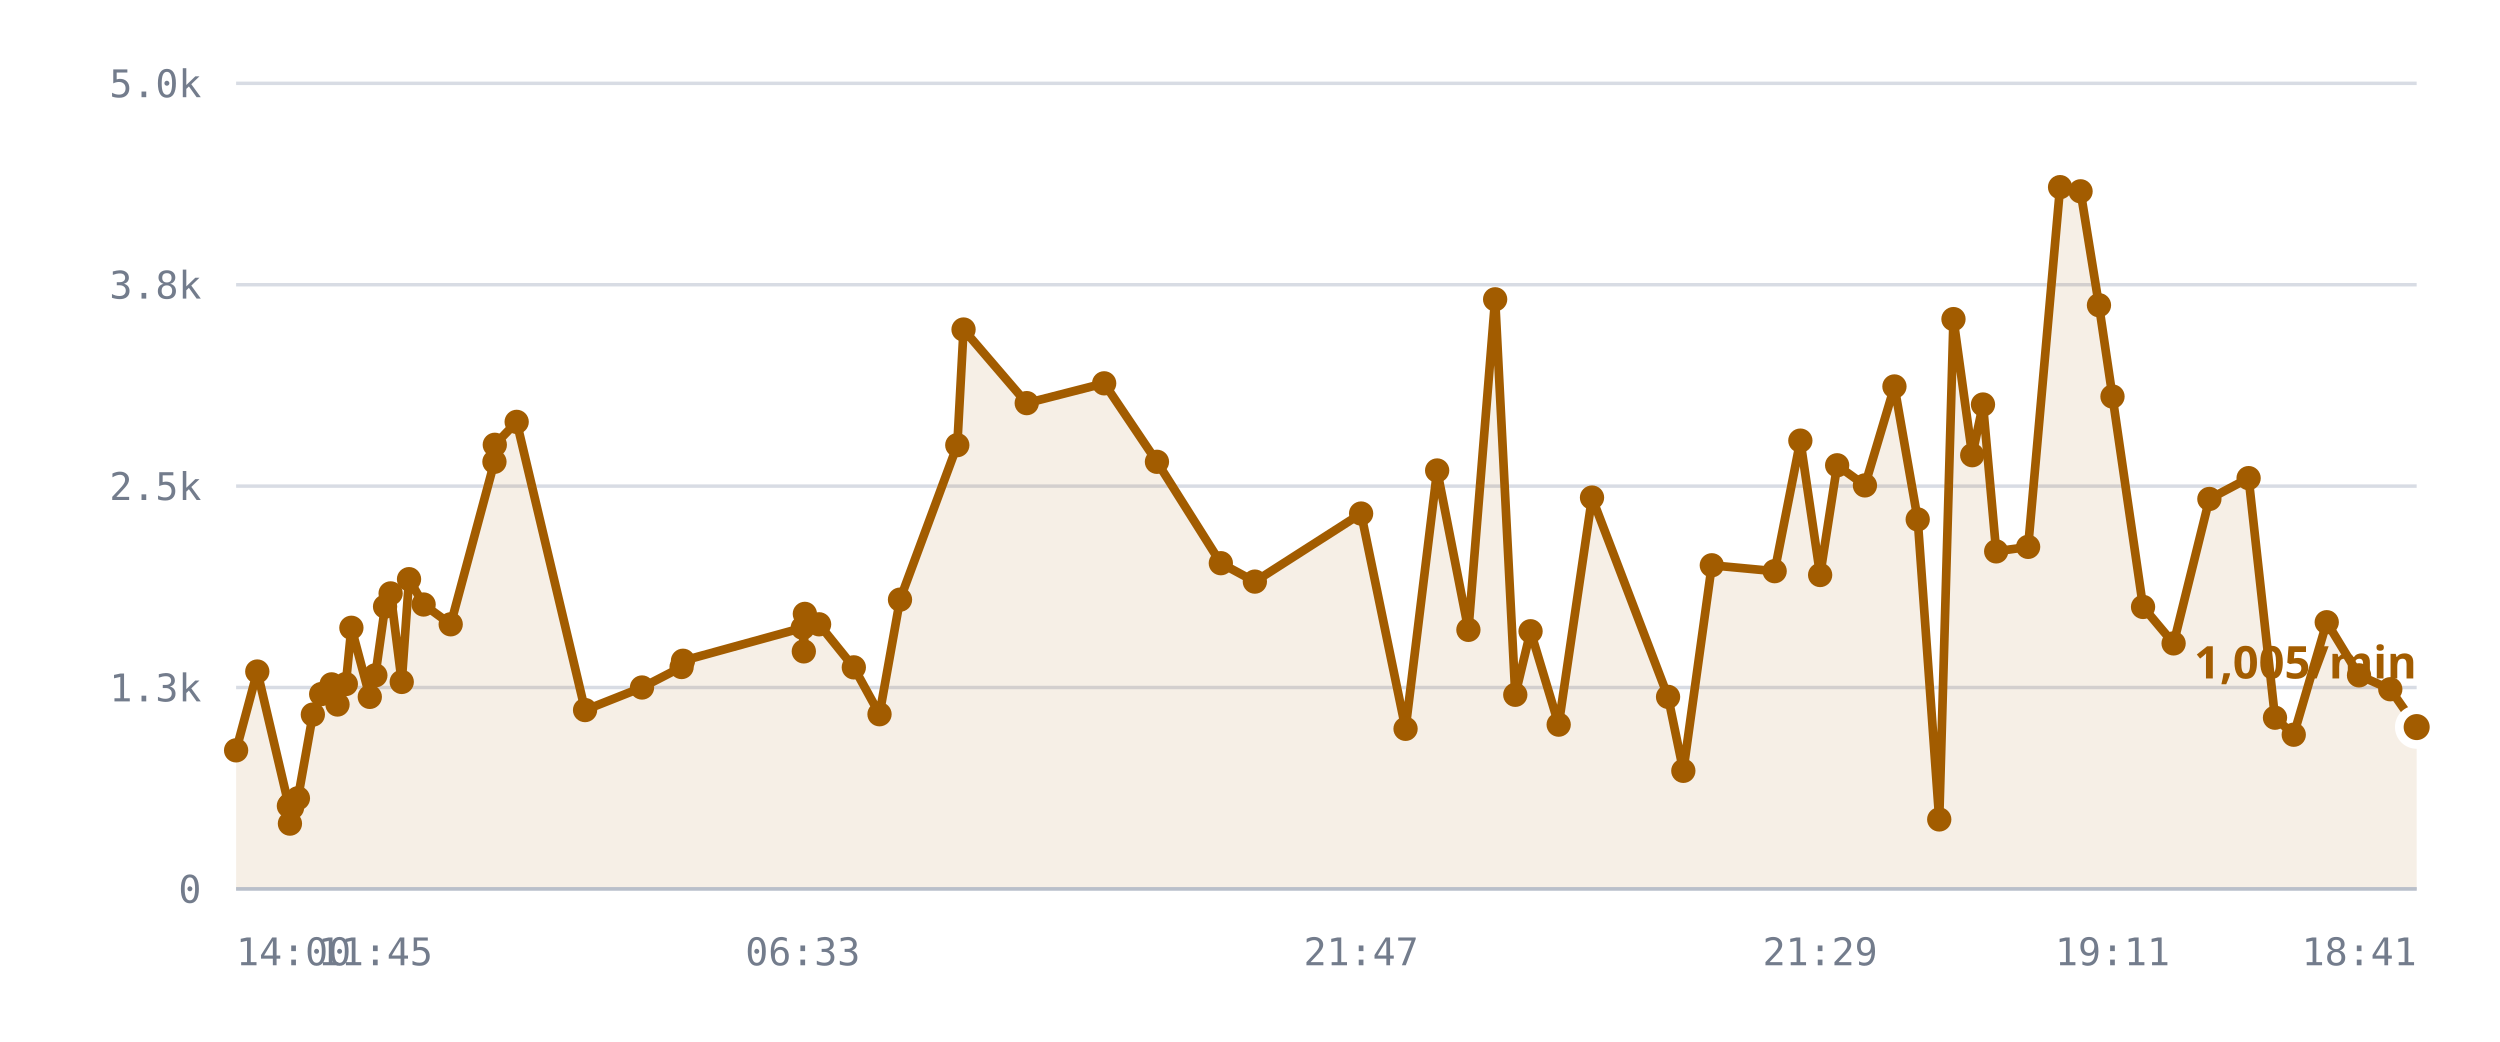
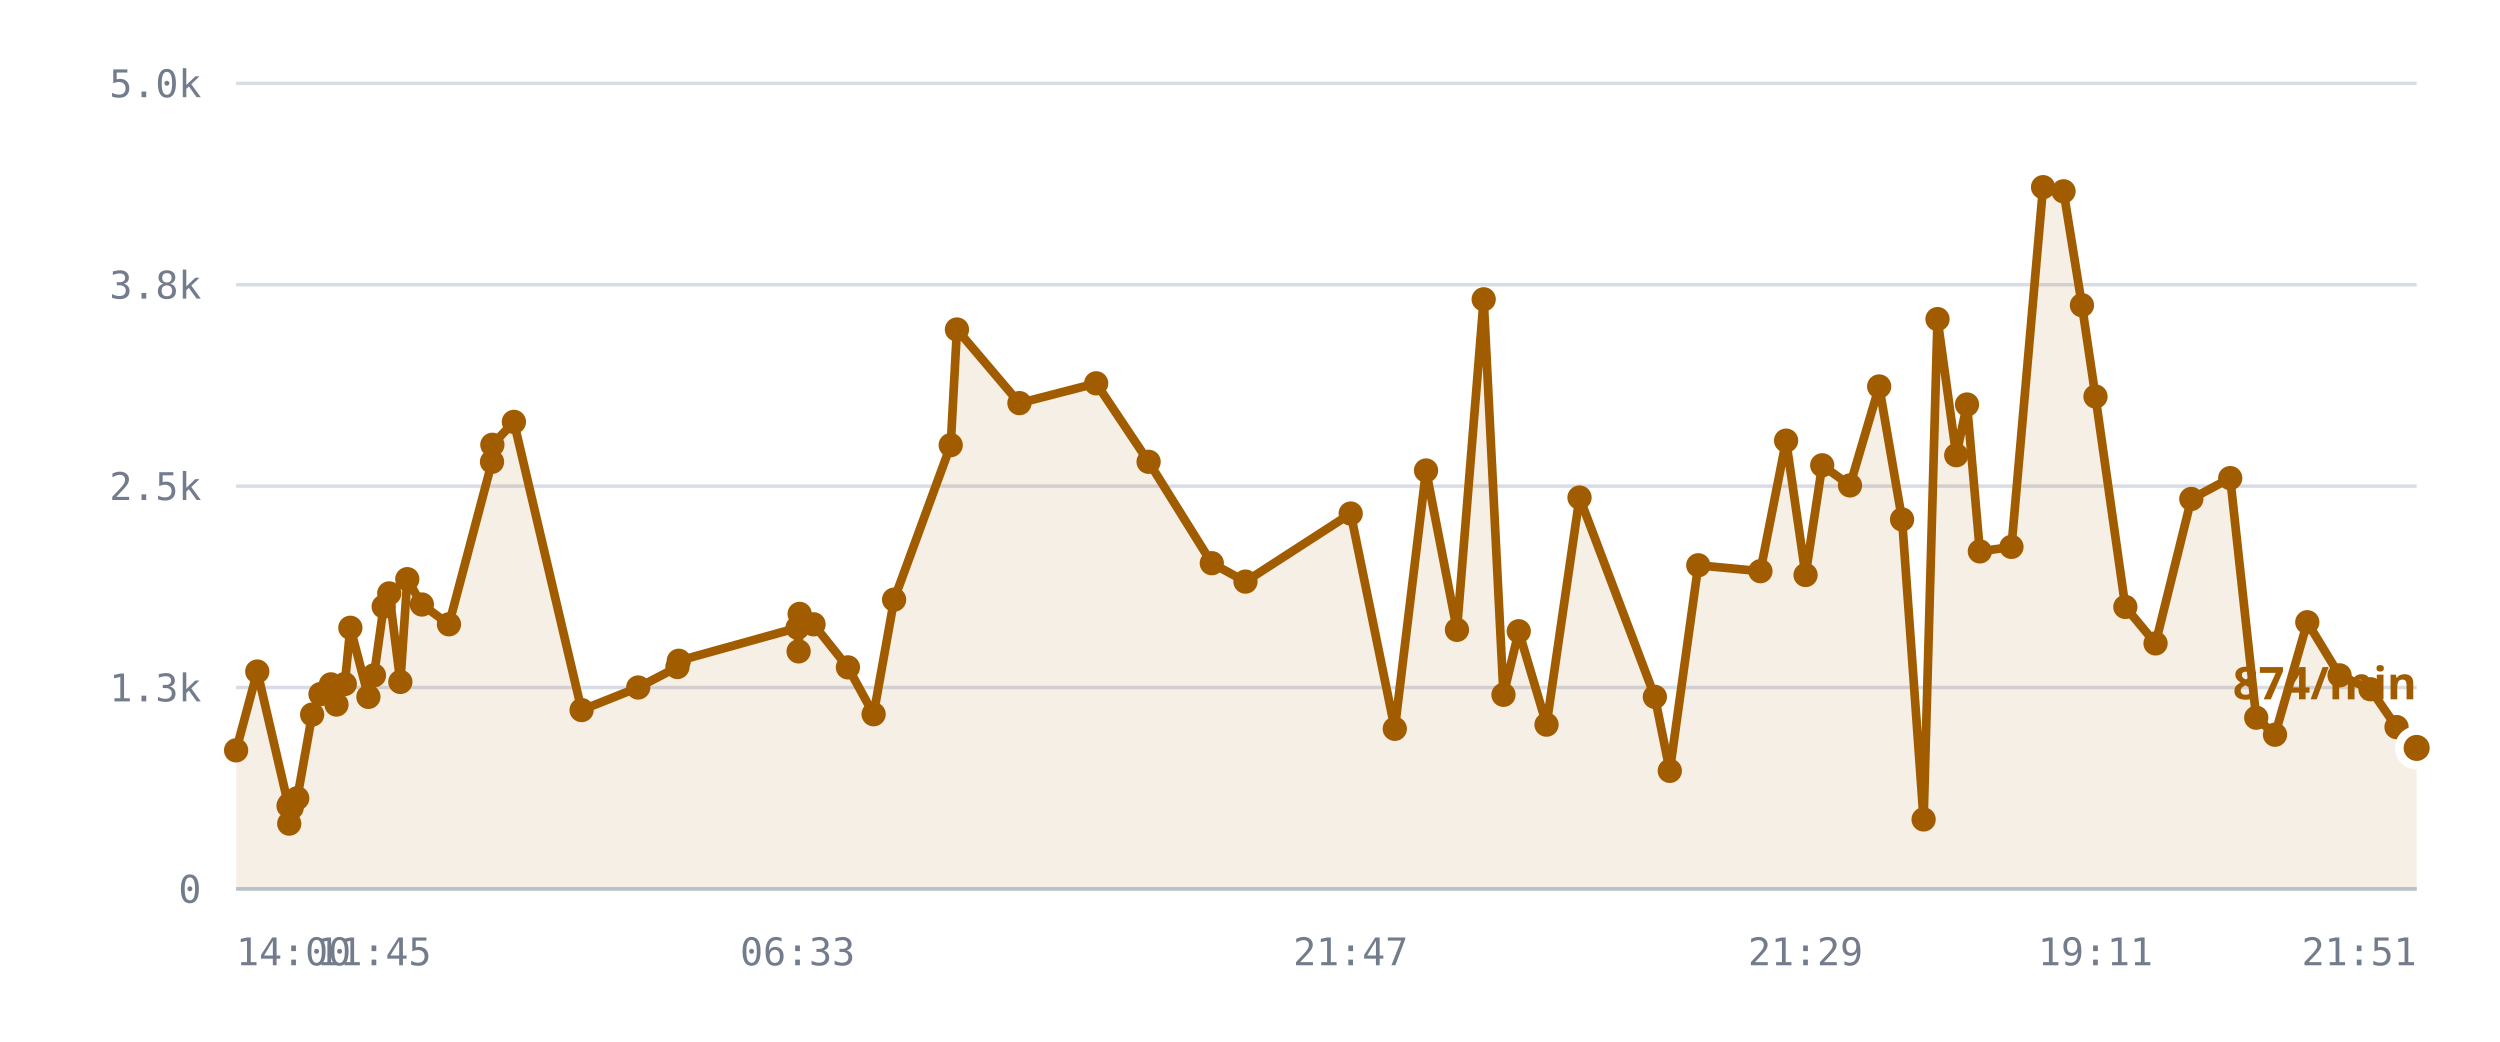
<svg xmlns="http://www.w3.org/2000/svg" viewBox="0 0 720 300" role="img" aria-label="/r/lobby messages per minute">
  <style>
    .grid      { stroke: var(--chart-grid, #d8dce4); stroke-width: 1; }
    .cap       { stroke: var(--chart-cap, #9a2b22); stroke-width: 1.5; stroke-dasharray: 5 4; }
    .cap-label { fill: var(--chart-cap, #9a2b22); font: 600 11px Archivo, system-ui, sans-serif; letter-spacing: .04em; }
    .tick      { fill: var(--chart-muted, #737c8c); font: 500 11px "IBM Plex Mono", ui-monospace, monospace; }
    .tick-y    { text-anchor: end; }
    .tick-x    { text-anchor: middle; }
    .series    { fill: none; stroke: var(--chart-line, #a25c00); stroke-width: 2.5; stroke-linejoin: round; stroke-linecap: round; }
    .fill      { fill: var(--chart-fill, rgba(162,92,0,.10)); stroke: none; }
    .dot       { fill: var(--chart-line, #a25c00); }
    .dot-last  { stroke: var(--chart-bg, #fff); stroke-width: 2.5; }
    .end-label { fill: var(--chart-line, #a25c00); font: 700 13px Archivo, system-ui, sans-serif; }
    .axis      { stroke: var(--chart-axis, #b9bfca); stroke-width: 1; }
  </style>
  <line x1="68" y1="256.0" x2="696" y2="256.0" class="grid" />
  <text x="58" y="260.0" class="tick tick-y">0</text>
  <line x1="68" y1="198.0" x2="696" y2="198.0" class="grid" />
  <text x="58" y="202.0" class="tick tick-y">1.3k</text>
  <line x1="68" y1="140.0" x2="696" y2="140.0" class="grid" />
  <text x="58" y="144.0" class="tick tick-y">2.5k</text>
  <line x1="68" y1="82.0" x2="696" y2="82.0" class="grid" />
  <text x="58" y="86.0" class="tick tick-y">3.8k</text>
  <line x1="68" y1="24.0" x2="696" y2="24.0" class="grid" />
  <text x="58" y="28.0" class="tick tick-y">5.0k</text>
-   <path d="M68.0,216.1 L74.1,193.4 L83.2,232.1 L83.5,237.2 L83.6,231.6 L84.1,232.6 L85.8,229.9 L90.1,205.8 L92.5,199.9 L95.5,197.1 L97.2,202.9 L99.6,197.0 L101.2,180.8 L106.5,200.7 L108.1,194.5 L110.9,174.7 L112.5,170.9 L115.7,196.4 L117.8,166.8 L122.0,174.1 L129.8,179.8 L142.4,133.0 L142.5,128.1 L148.8,121.5 L168.5,204.5 L184.9,198.0 L196.3,192.1 L196.7,190.3 L231.2,180.8 L231.5,187.6 L231.8,176.8 L235.9,179.8 L245.9,192.2 L253.3,205.7 L259.2,172.7 L275.7,128.2 L277.5,94.9 L295.7,116.1 L318.0,110.4 L333.2,133.0 L351.6,162.2 L361.4,167.5 L392.0,147.9 L404.8,209.9 L413.9,135.5 L422.9,181.4 L430.6,86.2 L436.4,200.1 L440.8,181.8 L448.9,208.7 L458.5,143.3 L480.4,200.7 L484.8,222.0 L493.0,162.8 L511.1,164.5 L518.5,126.9 L524.2,165.6 L529.1,134.0 L537.1,139.8 L545.6,111.3 L552.3,149.6 L558.5,236.0 L562.6,91.9 L568.0,131.1 L571.1,116.5 L574.9,158.8 L584.1,157.5 L593.3,53.9 L599.2,55.1 L604.5,87.9 L608.4,114.2 L617.2,174.8 L626.0,185.3 L636.3,143.7 L647.6,137.7 L655.2,206.7 L660.6,211.6 L670.1,179.2 L679.4,194.5 L688.4,198.5 L696.0,209.4 L696.0,256.0 L68.0,256.0 Z" class="fill" />
-   <path d="M68.0,216.1 L74.1,193.4 L83.2,232.1 L83.5,237.2 L83.6,231.6 L84.1,232.6 L85.8,229.9 L90.1,205.8 L92.5,199.9 L95.5,197.1 L97.2,202.9 L99.6,197.0 L101.2,180.8 L106.5,200.7 L108.1,194.5 L110.9,174.7 L112.5,170.9 L115.7,196.4 L117.8,166.8 L122.0,174.1 L129.8,179.8 L142.4,133.0 L142.5,128.1 L148.8,121.5 L168.5,204.5 L184.9,198.0 L196.3,192.1 L196.7,190.3 L231.2,180.8 L231.5,187.6 L231.8,176.8 L235.9,179.8 L245.9,192.2 L253.3,205.7 L259.2,172.7 L275.7,128.2 L277.5,94.9 L295.7,116.1 L318.0,110.4 L333.2,133.0 L351.6,162.2 L361.4,167.5 L392.0,147.9 L404.8,209.9 L413.9,135.5 L422.9,181.4 L430.6,86.2 L436.4,200.1 L440.8,181.8 L448.9,208.7 L458.5,143.3 L480.4,200.7 L484.8,222.0 L493.0,162.8 L511.1,164.5 L518.5,126.9 L524.2,165.6 L529.1,134.0 L537.1,139.8 L545.6,111.3 L552.3,149.6 L558.5,236.0 L562.6,91.9 L568.0,131.1 L571.1,116.5 L574.9,158.8 L584.1,157.5 L593.3,53.9 L599.2,55.1 L604.5,87.9 L608.4,114.2 L617.2,174.8 L626.0,185.3 L636.3,143.7 L647.6,137.7 L655.2,206.7 L660.6,211.6 L670.1,179.2 L679.4,194.5 L688.4,198.5 L696.0,209.4" class="series" />
+   <path d="M68.0,216.1 L74.1,193.4 L83.1,232.1 L83.3,237.2 L83.4,231.6 L84.0,232.6 L85.6,229.9 L89.9,205.8 L92.3,199.9 L95.3,197.1 L96.9,202.9 L99.3,197.0 L100.9,180.8 L106.1,200.7 L107.7,194.5 L110.5,174.7 L112.1,170.9 L115.3,196.4 L117.3,166.8 L121.5,174.1 L129.3,179.8 L141.7,133.0 L141.8,128.1 L148.0,121.5 L167.5,204.5 L183.8,198.0 L195.1,192.1 L195.5,190.3 L229.7,180.8 L230.0,187.6 L230.3,176.8 L234.3,179.8 L244.2,192.2 L251.6,205.7 L257.5,172.7 L273.8,128.2 L275.6,94.9 L293.6,116.1 L315.7,110.4 L330.8,133.0 L349.0,162.2 L358.7,167.5 L389.0,147.9 L401.7,209.9 L410.7,135.5 L419.6,181.4 L427.3,86.2 L433.0,200.1 L437.4,181.8 L445.4,208.7 L454.9,143.3 L476.6,200.7 L480.9,222.0 L489.1,162.8 L507.0,164.5 L514.4,126.9 L520.0,165.6 L524.8,134.0 L532.8,139.8 L541.2,111.3 L547.8,149.6 L554.0,236.0 L558.0,91.9 L563.4,131.1 L566.5,116.5 L570.2,158.8 L579.3,157.5 L588.4,53.9 L594.3,55.1 L599.6,87.9 L603.5,114.2 L612.1,174.8 L620.8,185.3 L631.1,143.7 L642.3,137.7 L649.8,206.7 L655.2,211.6 L664.5,179.2 L673.8,194.5 L682.7,198.5 L690.2,209.4 L696.0,215.4 L696.0,256.0 L68.0,256.0 Z" class="fill" />
+   <path d="M68.0,216.1 L74.1,193.4 L83.1,232.1 L83.3,237.2 L83.4,231.6 L84.0,232.6 L85.6,229.9 L89.9,205.8 L92.3,199.9 L95.3,197.1 L96.9,202.9 L99.3,197.0 L100.9,180.8 L106.1,200.7 L107.7,194.5 L110.5,174.7 L112.1,170.9 L115.3,196.4 L117.3,166.8 L121.5,174.1 L129.3,179.8 L141.7,133.0 L141.8,128.1 L148.0,121.5 L167.5,204.5 L183.8,198.0 L195.1,192.1 L195.5,190.3 L229.7,180.8 L230.0,187.6 L230.3,176.8 L234.3,179.8 L244.2,192.2 L251.6,205.7 L257.5,172.7 L273.8,128.2 L275.6,94.9 L293.6,116.1 L315.7,110.4 L330.8,133.0 L349.0,162.2 L358.7,167.5 L389.0,147.9 L401.7,209.9 L410.7,135.5 L419.6,181.4 L427.3,86.2 L433.0,200.1 L437.4,181.8 L445.4,208.7 L454.9,143.3 L476.6,200.7 L480.9,222.0 L489.1,162.8 L507.0,164.5 L514.4,126.9 L520.0,165.6 L524.8,134.0 L532.8,139.8 L541.2,111.3 L547.8,149.6 L554.0,236.0 L558.0,91.9 L563.4,131.1 L566.5,116.5 L570.2,158.8 L579.3,157.5 L588.4,53.9 L594.3,55.1 L599.6,87.9 L603.5,114.2 L612.1,174.8 L620.8,185.3 L631.1,143.7 L642.3,137.7 L649.8,206.7 L655.2,211.6 L664.5,179.2 L673.8,194.5 L682.7,198.5 L690.2,209.4 L696.0,215.4" class="series" />
  <circle cx="68.0" cy="216.1" r="3.5" class="dot" />
  <circle cx="74.1" cy="193.4" r="3.5" class="dot" />
-   <circle cx="83.2" cy="232.1" r="3.5" class="dot" />
-   <circle cx="83.5" cy="237.2" r="3.5" class="dot" />
-   <circle cx="83.6" cy="231.6" r="3.5" class="dot" />
-   <circle cx="84.1" cy="232.6" r="3.5" class="dot" />
-   <circle cx="85.8" cy="229.9" r="3.5" class="dot" />
-   <circle cx="90.1" cy="205.8" r="3.5" class="dot" />
-   <circle cx="92.5" cy="199.9" r="3.5" class="dot" />
-   <circle cx="95.5" cy="197.1" r="3.5" class="dot" />
-   <circle cx="97.2" cy="202.9" r="3.5" class="dot" />
-   <circle cx="99.6" cy="197.0" r="3.5" class="dot" />
-   <circle cx="101.2" cy="180.8" r="3.5" class="dot" />
-   <circle cx="106.5" cy="200.7" r="3.5" class="dot" />
-   <circle cx="108.1" cy="194.5" r="3.5" class="dot" />
-   <circle cx="110.9" cy="174.7" r="3.5" class="dot" />
-   <circle cx="112.5" cy="170.9" r="3.5" class="dot" />
-   <circle cx="115.7" cy="196.4" r="3.5" class="dot" />
-   <circle cx="117.8" cy="166.8" r="3.5" class="dot" />
-   <circle cx="122.0" cy="174.1" r="3.5" class="dot" />
-   <circle cx="129.8" cy="179.8" r="3.5" class="dot" />
-   <circle cx="142.4" cy="133.0" r="3.5" class="dot" />
-   <circle cx="142.5" cy="128.1" r="3.5" class="dot" />
-   <circle cx="148.8" cy="121.5" r="3.5" class="dot" />
-   <circle cx="168.5" cy="204.5" r="3.5" class="dot" />
-   <circle cx="184.9" cy="198.0" r="3.5" class="dot" />
-   <circle cx="196.3" cy="192.1" r="3.5" class="dot" />
-   <circle cx="196.7" cy="190.3" r="3.5" class="dot" />
-   <circle cx="231.2" cy="180.8" r="3.5" class="dot" />
-   <circle cx="231.5" cy="187.6" r="3.5" class="dot" />
-   <circle cx="231.8" cy="176.8" r="3.5" class="dot" />
-   <circle cx="235.9" cy="179.8" r="3.5" class="dot" />
-   <circle cx="245.9" cy="192.2" r="3.5" class="dot" />
-   <circle cx="253.3" cy="205.7" r="3.5" class="dot" />
-   <circle cx="259.2" cy="172.7" r="3.5" class="dot" />
-   <circle cx="275.7" cy="128.2" r="3.5" class="dot" />
-   <circle cx="277.5" cy="94.9" r="3.5" class="dot" />
-   <circle cx="295.7" cy="116.1" r="3.5" class="dot" />
-   <circle cx="318.0" cy="110.4" r="3.5" class="dot" />
-   <circle cx="333.2" cy="133.0" r="3.5" class="dot" />
-   <circle cx="351.6" cy="162.2" r="3.5" class="dot" />
-   <circle cx="361.4" cy="167.5" r="3.5" class="dot" />
-   <circle cx="392.0" cy="147.9" r="3.5" class="dot" />
-   <circle cx="404.8" cy="209.9" r="3.5" class="dot" />
-   <circle cx="413.9" cy="135.5" r="3.5" class="dot" />
-   <circle cx="422.9" cy="181.4" r="3.5" class="dot" />
-   <circle cx="430.6" cy="86.2" r="3.5" class="dot" />
-   <circle cx="436.4" cy="200.1" r="3.5" class="dot" />
-   <circle cx="440.8" cy="181.8" r="3.5" class="dot" />
-   <circle cx="448.9" cy="208.7" r="3.5" class="dot" />
-   <circle cx="458.5" cy="143.3" r="3.5" class="dot" />
-   <circle cx="480.4" cy="200.7" r="3.5" class="dot" />
-   <circle cx="484.8" cy="222.0" r="3.5" class="dot" />
-   <circle cx="493.0" cy="162.8" r="3.5" class="dot" />
-   <circle cx="511.1" cy="164.5" r="3.5" class="dot" />
-   <circle cx="518.5" cy="126.9" r="3.5" class="dot" />
-   <circle cx="524.2" cy="165.6" r="3.5" class="dot" />
-   <circle cx="529.1" cy="134.0" r="3.5" class="dot" />
-   <circle cx="537.1" cy="139.8" r="3.5" class="dot" />
-   <circle cx="545.6" cy="111.3" r="3.5" class="dot" />
-   <circle cx="552.3" cy="149.6" r="3.5" class="dot" />
-   <circle cx="558.5" cy="236.0" r="3.5" class="dot" />
-   <circle cx="562.6" cy="91.9" r="3.5" class="dot" />
-   <circle cx="568.0" cy="131.1" r="3.5" class="dot" />
-   <circle cx="571.1" cy="116.5" r="3.5" class="dot" />
-   <circle cx="574.9" cy="158.8" r="3.5" class="dot" />
-   <circle cx="584.1" cy="157.5" r="3.5" class="dot" />
-   <circle cx="593.3" cy="53.9" r="3.5" class="dot" />
-   <circle cx="599.2" cy="55.1" r="3.5" class="dot" />
-   <circle cx="604.5" cy="87.9" r="3.5" class="dot" />
-   <circle cx="608.4" cy="114.2" r="3.5" class="dot" />
-   <circle cx="617.2" cy="174.8" r="3.5" class="dot" />
-   <circle cx="626.0" cy="185.3" r="3.5" class="dot" />
-   <circle cx="636.3" cy="143.7" r="3.5" class="dot" />
-   <circle cx="647.6" cy="137.7" r="3.5" class="dot" />
-   <circle cx="655.2" cy="206.7" r="3.5" class="dot" />
-   <circle cx="660.6" cy="211.6" r="3.5" class="dot" />
-   <circle cx="670.1" cy="179.2" r="3.5" class="dot" />
-   <circle cx="679.4" cy="194.5" r="3.5" class="dot" />
-   <circle cx="688.4" cy="198.5" r="3.5" class="dot" />
-   <circle cx="696.0" cy="209.4" r="5" class="dot dot-last" />
-   <text x="696.0" y="195.4" class="end-label" text-anchor="end">1,005/min</text>
+   <circle cx="83.1" cy="232.1" r="3.5" class="dot" />
+   <circle cx="83.3" cy="237.2" r="3.5" class="dot" />
+   <circle cx="83.4" cy="231.6" r="3.5" class="dot" />
+   <circle cx="84.0" cy="232.6" r="3.5" class="dot" />
+   <circle cx="85.6" cy="229.9" r="3.5" class="dot" />
+   <circle cx="89.9" cy="205.8" r="3.5" class="dot" />
+   <circle cx="92.3" cy="199.9" r="3.5" class="dot" />
+   <circle cx="95.3" cy="197.1" r="3.5" class="dot" />
+   <circle cx="96.9" cy="202.9" r="3.5" class="dot" />
+   <circle cx="99.3" cy="197.0" r="3.5" class="dot" />
+   <circle cx="100.9" cy="180.8" r="3.5" class="dot" />
+   <circle cx="106.1" cy="200.7" r="3.5" class="dot" />
+   <circle cx="107.7" cy="194.5" r="3.5" class="dot" />
+   <circle cx="110.5" cy="174.7" r="3.5" class="dot" />
+   <circle cx="112.1" cy="170.9" r="3.5" class="dot" />
+   <circle cx="115.3" cy="196.4" r="3.5" class="dot" />
+   <circle cx="117.3" cy="166.8" r="3.5" class="dot" />
+   <circle cx="121.5" cy="174.1" r="3.5" class="dot" />
+   <circle cx="129.3" cy="179.8" r="3.5" class="dot" />
+   <circle cx="141.7" cy="133.0" r="3.5" class="dot" />
+   <circle cx="141.8" cy="128.1" r="3.5" class="dot" />
+   <circle cx="148.0" cy="121.5" r="3.5" class="dot" />
+   <circle cx="167.5" cy="204.5" r="3.5" class="dot" />
+   <circle cx="183.8" cy="198.0" r="3.5" class="dot" />
+   <circle cx="195.1" cy="192.1" r="3.5" class="dot" />
+   <circle cx="195.5" cy="190.3" r="3.5" class="dot" />
+   <circle cx="229.7" cy="180.8" r="3.5" class="dot" />
+   <circle cx="230.0" cy="187.6" r="3.5" class="dot" />
+   <circle cx="230.3" cy="176.8" r="3.5" class="dot" />
+   <circle cx="234.3" cy="179.8" r="3.5" class="dot" />
+   <circle cx="244.2" cy="192.2" r="3.5" class="dot" />
+   <circle cx="251.6" cy="205.7" r="3.5" class="dot" />
+   <circle cx="257.5" cy="172.7" r="3.5" class="dot" />
+   <circle cx="273.8" cy="128.2" r="3.5" class="dot" />
+   <circle cx="275.6" cy="94.9" r="3.5" class="dot" />
+   <circle cx="293.6" cy="116.1" r="3.5" class="dot" />
+   <circle cx="315.7" cy="110.4" r="3.5" class="dot" />
+   <circle cx="330.8" cy="133.0" r="3.5" class="dot" />
+   <circle cx="349.0" cy="162.2" r="3.5" class="dot" />
+   <circle cx="358.7" cy="167.5" r="3.5" class="dot" />
+   <circle cx="389.0" cy="147.9" r="3.5" class="dot" />
+   <circle cx="401.7" cy="209.9" r="3.5" class="dot" />
+   <circle cx="410.7" cy="135.5" r="3.5" class="dot" />
+   <circle cx="419.6" cy="181.4" r="3.5" class="dot" />
+   <circle cx="427.3" cy="86.2" r="3.5" class="dot" />
+   <circle cx="433.0" cy="200.1" r="3.5" class="dot" />
+   <circle cx="437.4" cy="181.8" r="3.5" class="dot" />
+   <circle cx="445.4" cy="208.7" r="3.5" class="dot" />
+   <circle cx="454.9" cy="143.3" r="3.5" class="dot" />
+   <circle cx="476.6" cy="200.7" r="3.5" class="dot" />
+   <circle cx="480.9" cy="222.0" r="3.5" class="dot" />
+   <circle cx="489.1" cy="162.8" r="3.5" class="dot" />
+   <circle cx="507.0" cy="164.5" r="3.5" class="dot" />
+   <circle cx="514.4" cy="126.9" r="3.5" class="dot" />
+   <circle cx="520.0" cy="165.6" r="3.5" class="dot" />
+   <circle cx="524.8" cy="134.0" r="3.5" class="dot" />
+   <circle cx="532.8" cy="139.8" r="3.5" class="dot" />
+   <circle cx="541.2" cy="111.3" r="3.5" class="dot" />
+   <circle cx="547.8" cy="149.6" r="3.5" class="dot" />
+   <circle cx="554.0" cy="236.0" r="3.5" class="dot" />
+   <circle cx="558.0" cy="91.9" r="3.5" class="dot" />
+   <circle cx="563.4" cy="131.1" r="3.5" class="dot" />
+   <circle cx="566.5" cy="116.5" r="3.5" class="dot" />
+   <circle cx="570.2" cy="158.8" r="3.5" class="dot" />
+   <circle cx="579.3" cy="157.5" r="3.5" class="dot" />
+   <circle cx="588.4" cy="53.9" r="3.5" class="dot" />
+   <circle cx="594.3" cy="55.1" r="3.5" class="dot" />
+   <circle cx="599.6" cy="87.9" r="3.5" class="dot" />
+   <circle cx="603.5" cy="114.2" r="3.5" class="dot" />
+   <circle cx="612.1" cy="174.8" r="3.5" class="dot" />
+   <circle cx="620.8" cy="185.3" r="3.5" class="dot" />
+   <circle cx="631.1" cy="143.7" r="3.5" class="dot" />
+   <circle cx="642.3" cy="137.7" r="3.5" class="dot" />
+   <circle cx="649.8" cy="206.7" r="3.5" class="dot" />
+   <circle cx="655.2" cy="211.6" r="3.5" class="dot" />
+   <circle cx="664.5" cy="179.2" r="3.5" class="dot" />
+   <circle cx="673.8" cy="194.5" r="3.5" class="dot" />
+   <circle cx="682.7" cy="198.5" r="3.5" class="dot" />
+   <circle cx="690.2" cy="209.4" r="3.5" class="dot" />
+   <circle cx="696.0" cy="215.4" r="5" class="dot dot-last" />
+   <text x="696.0" y="201.4" class="end-label" text-anchor="end">874/min</text>
  <line x1="68" y1="256" x2="696" y2="256" class="axis" />
  <text x="68.0" y="278" class="tick" text-anchor="start">14:00</text>
-   <text x="108.1" y="278" class="tick" text-anchor="middle">11:45</text>
-   <text x="231.2" y="278" class="tick" text-anchor="middle">06:33</text>
-   <text x="392.0" y="278" class="tick" text-anchor="middle">21:47</text>
-   <text x="524.2" y="278" class="tick" text-anchor="middle">21:29</text>
-   <text x="608.4" y="278" class="tick" text-anchor="middle">19:11</text>
-   <text x="696.0" y="278" class="tick" text-anchor="end">18:41</text>
+   <text x="107.7" y="278" class="tick" text-anchor="middle">11:45</text>
+   <text x="229.7" y="278" class="tick" text-anchor="middle">06:33</text>
+   <text x="389.0" y="278" class="tick" text-anchor="middle">21:47</text>
+   <text x="520.0" y="278" class="tick" text-anchor="middle">21:29</text>
+   <text x="603.5" y="278" class="tick" text-anchor="middle">19:11</text>
+   <text x="696.0" y="278" class="tick" text-anchor="end">21:51</text>
</svg>
